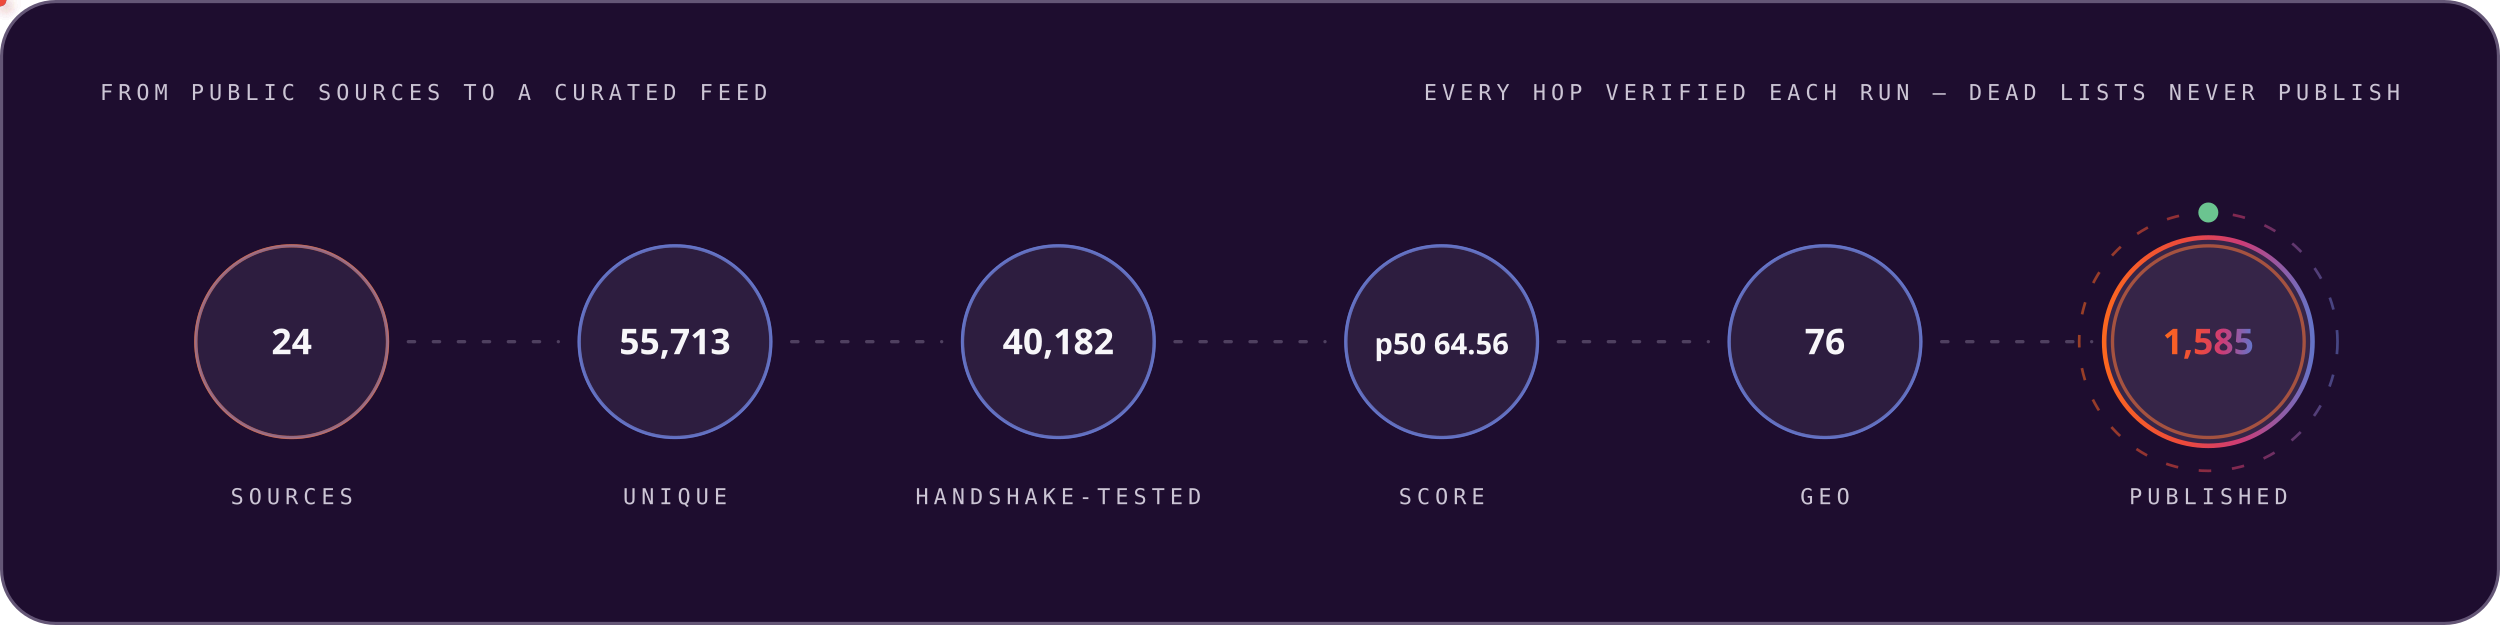
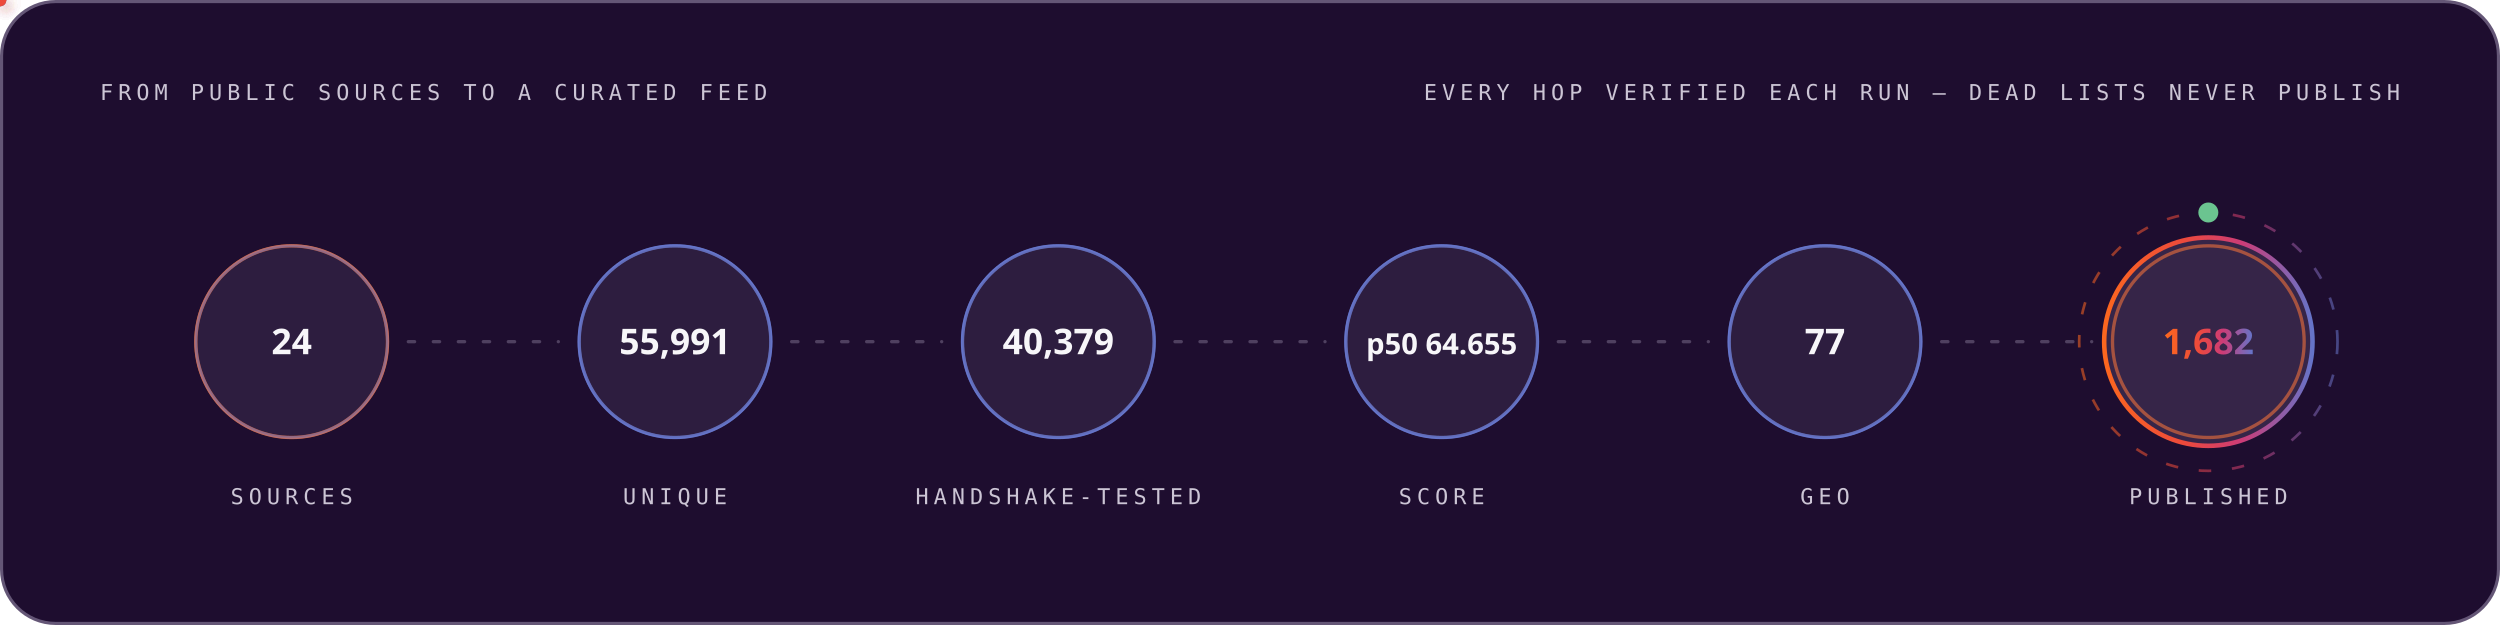
<svg xmlns="http://www.w3.org/2000/svg" width="1200" height="300" viewBox="0 0 1200 300" role="img" font-family="'Space Grotesk','Segoe UI',system-ui,-apple-system,sans-serif">
  <style>
.r{animation:rise .8s cubic-bezier(.2,.7,.2,1) both}
.d1{animation-delay:.08s}.d2{animation-delay:.16s}.d3{animation-delay:.24s}
.d4{animation-delay:.32s}.d5{animation-delay:.4s}.d6{animation-delay:.48s}
.d7{animation-delay:.56s}.d8{animation-delay:.64s}.d9{animation-delay:.74s}
.d10{animation-delay:.9s}.d11{animation-delay:1.05s}.d12{animation-delay:1.2s}
@keyframes rise{from{opacity:0;transform:translateY(12px)}to{opacity:1;transform:none}}
.gw{transform-box:fill-box;transform-origin:left center;animation:grow 1s cubic-bezier(.2,.7,.2,1) both}
@keyframes grow{from{transform:scaleX(0)}to{transform:scaleX(1)}}
.mh{animation:march 20s linear infinite}
@keyframes march{to{stroke-dashoffset:-400}}
.bt{transform-box:fill-box;transform-origin:center;animation:beat 2.8s ease-in-out infinite}
@keyframes beat{0%,84%,100%{transform:scale(1)}88%{transform:scale(1.05)}94%{transform:scale(1.01)}}
.pz{transform-box:fill-box;transform-origin:center;animation:ping 2.6s cubic-bezier(0,0,.2,1) infinite}
@keyframes ping{0%{transform:scale(.45);opacity:.85}75%,100%{transform:scale(2.5);opacity:0}}
.sp{animation:spin 12s linear infinite}
.sr{animation-duration:20s;animation-direction:reverse}
@keyframes spin{to{transform:rotate(360deg)}}
.sw{animation:sweep 7s cubic-bezier(.45,0,.25,1) infinite}
@keyframes sweep{0%,58%{transform:translateX(-660px) skewX(-16deg)}100%{transform:translateX(1380px) skewX(-16deg)}}
.dr{animation:drift 18s ease-in-out infinite alternate}
.da{animation-duration:26s;animation-delay:-9s}
.db{animation-duration:34s;animation-delay:-17s}
@keyframes drift{to{transform:translate(44px,-28px) scale(1.09)}}
.tk{animation:tw 3.4s ease-in-out infinite}
.ta{animation-delay:-1.1s}.tb{animation-delay:-2.3s}
@keyframes tw{0%,100%{opacity:.15}50%{opacity:1}}
.eq{transform-box:fill-box;transform-origin:center bottom;animation:eq 1.5s ease-in-out infinite}
.ea{animation-delay:-.38s}.eb{animation-delay:-.76s}.ec{animation-delay:-1.14s}
@keyframes eq{0%,100%{transform:scaleY(.3)}50%{transform:scaleY(1)}}
.cr{animation:caret 1.1s steps(2,jump-none) infinite}
@keyframes caret{50%{opacity:0}}
.dd{stroke-dasharray:100 100;animation:draw 1.15s cubic-bezier(.3,.6,.3,1) both}
@keyframes draw{from{stroke-dashoffset:100}to{stroke-dashoffset:0}}
.gq{animation:glowq 3.2s ease-in-out infinite}
@keyframes glowq{0%,100%{opacity:.35}50%{opacity:1}}
.wv{animation:wv 13s linear infinite}
.wb{animation-duration:19s;animation-direction:reverse}
.wc{animation-duration:27s}
@keyframes wv{to{transform:translateX(-170px)}}
@media (prefers-reduced-motion:reduce){*{animation:none!important}}
</style>
  <defs>
    <linearGradient id="bg-dark" x1="0" y1="0" x2="1" y2="0">
      <stop offset="0" stop-color="#FC671F" />
      <stop offset="0.38" stop-color="#ED4A3B" />
      <stop offset="0.66" stop-color="#CC3C77" />
      <stop offset="1" stop-color="#6574C9" />
    </linearGradient>
  </defs>
  <rect x="0.75" y="0.75" width="1198.5" height="298.5" rx="26" fill="#1E0D2F" stroke="#645676" stroke-width="1.5" />
  <text x="48" y="48" font-size="10.5" font-weight="500" font-family="'IBM Plex Mono',ui-monospace,'SFMono-Regular',Menlo,Consolas,monospace" letter-spacing="2.4" fill="#CCC5D5">FROM PUBLIC SOURCES TO A CURATED FEED</text>
  <text x="1152" y="48" font-size="10.5" font-weight="500" font-family="'IBM Plex Mono',ui-monospace,'SFMono-Regular',Menlo,Consolas,monospace" letter-spacing="2.4" text-anchor="end" fill="#CCC5D5">EVERY HOP VERIFIED EACH RUN — DEAD LISTS NEVER PUBLISH</text>
  <circle cx="140.0" cy="164" r="46" fill="none" stroke="#FC671F" stroke-width="1.6" class="pz" style="animation-delay:0.0s" />
  <g class="r d2">
    <circle cx="140.0" cy="164" r="46" fill="#4F3F62" fill-opacity="0.32" stroke="#6574C9" stroke-opacity="0.55" stroke-width="1.4" />
    <text x="140.0" y="170" font-size="17" font-weight="700" font-family="'Space Grotesk','Segoe UI',system-ui,-apple-system,sans-serif" text-anchor="middle" fill="#F7F6F9">24</text>
    <text x="140.0" y="242" font-size="10.5" font-weight="500" font-family="'IBM Plex Mono',ui-monospace,'SFMono-Regular',Menlo,Consolas,monospace" letter-spacing="2.4" text-anchor="middle" fill="#CCC5D5">SOURCES</text>
  </g>
  <line x1="196.0" y1="164" x2="268.0" y2="164" stroke="#645676" stroke-opacity="0.7" stroke-width="1.6" stroke-linecap="round" stroke-dasharray="3 9" class="mh" />
  <defs>
-     <filter id="pg6538" x="-150%" y="-150%" width="400%" height="400%">
+     <filter id="pg8557" x="-150%" y="-150%" width="400%" height="400%">
      <feGaussianBlur stdDeviation="3.2" result="b" />
      <feMerge>
        <feMergeNode in="b" />
        <feMergeNode in="SourceGraphic" />
      </feMerge>
    </filter>
  </defs>
-   <circle r="3" fill="#6574C9" filter="url(#pg6538)">
+   <circle r="3" fill="#6574C9" filter="url(#pg8557)">
    <animateMotion dur="1.7s" begin="0.3s" repeatCount="indefinite" path="M 196.0 164 H 268.0" />
    <animate attributeName="opacity" values="0;1;1;0" keyTimes="0;.08;.92;1" dur="1.7s" begin="0.3s" repeatCount="indefinite" />
  </circle>
  <circle cx="324.0" cy="164" r="46" fill="none" stroke="#6574C9" stroke-width="1.6" class="pz" style="animation-delay:0.35s" />
  <g class="r d3">
    <circle cx="324.0" cy="164" r="46" fill="#4F3F62" fill-opacity="0.32" stroke="#6574C9" stroke-opacity="0.55" stroke-width="1.4" />
-     <text x="324.0" y="170" font-size="17" font-weight="700" font-family="'Space Grotesk','Segoe UI',system-ui,-apple-system,sans-serif" text-anchor="middle" fill="#F7F6F9">55,713</text>
+     <text x="324.0" y="170" font-size="17" font-weight="700" font-family="'Space Grotesk','Segoe UI',system-ui,-apple-system,sans-serif" text-anchor="middle" fill="#F7F6F9">55,991</text>
    <text x="324.0" y="242" font-size="10.5" font-weight="500" font-family="'IBM Plex Mono',ui-monospace,'SFMono-Regular',Menlo,Consolas,monospace" letter-spacing="2.4" text-anchor="middle" fill="#CCC5D5">UNIQUE</text>
  </g>
  <line x1="380.0" y1="164" x2="452.0" y2="164" stroke="#645676" stroke-opacity="0.7" stroke-width="1.6" stroke-linecap="round" stroke-dasharray="3 9" class="mh" />
  <defs>
-     <filter id="pg8424" x="-150%" y="-150%" width="400%" height="400%">
+     <filter id="pg572" x="-150%" y="-150%" width="400%" height="400%">
      <feGaussianBlur stdDeviation="3.2" result="b" />
      <feMerge>
        <feMergeNode in="b" />
        <feMergeNode in="SourceGraphic" />
      </feMerge>
    </filter>
  </defs>
-   <circle r="3" fill="#ED4A3B" filter="url(#pg8424)">
+   <circle r="3" fill="#ED4A3B" filter="url(#pg572)">
    <animateMotion dur="1.7s" begin="0.6s" repeatCount="indefinite" path="M 380.0 164 H 452.0" />
    <animate attributeName="opacity" values="0;1;1;0" keyTimes="0;.08;.92;1" dur="1.7s" begin="0.6s" repeatCount="indefinite" />
  </circle>
  <circle cx="508.0" cy="164" r="46" fill="none" stroke="#6574C9" stroke-width="1.6" class="pz" style="animation-delay:0.7s" />
  <g class="r d4">
    <circle cx="508.0" cy="164" r="46" fill="#4F3F62" fill-opacity="0.32" stroke="#6574C9" stroke-opacity="0.55" stroke-width="1.4" />
-     <text x="508.0" y="170" font-size="17" font-weight="700" font-family="'Space Grotesk','Segoe UI',system-ui,-apple-system,sans-serif" text-anchor="middle" fill="#F7F6F9">40,182</text>
+     <text x="508.0" y="170" font-size="17" font-weight="700" font-family="'Space Grotesk','Segoe UI',system-ui,-apple-system,sans-serif" text-anchor="middle" fill="#F7F6F9">40,379</text>
    <text x="508.0" y="242" font-size="10.5" font-weight="500" font-family="'IBM Plex Mono',ui-monospace,'SFMono-Regular',Menlo,Consolas,monospace" letter-spacing="2.4" text-anchor="middle" fill="#CCC5D5">HANDSHAKE-TESTED</text>
  </g>
  <line x1="564.0" y1="164" x2="636.0" y2="164" stroke="#645676" stroke-opacity="0.7" stroke-width="1.6" stroke-linecap="round" stroke-dasharray="3 9" class="mh" />
  <defs>
-     <filter id="pg8424" x="-150%" y="-150%" width="400%" height="400%">
+     <filter id="pg572" x="-150%" y="-150%" width="400%" height="400%">
      <feGaussianBlur stdDeviation="3.2" result="b" />
      <feMerge>
        <feMergeNode in="b" />
        <feMergeNode in="SourceGraphic" />
      </feMerge>
    </filter>
  </defs>
-   <circle r="3" fill="#FC671F" filter="url(#pg8424)">
+   <circle r="3" fill="#FC671F" filter="url(#pg572)">
    <animateMotion dur="1.7s" begin="0.9s" repeatCount="indefinite" path="M 564.0 164 H 636.0" />
    <animate attributeName="opacity" values="0;1;1;0" keyTimes="0;.08;.92;1" dur="1.7s" begin="0.9s" repeatCount="indefinite" />
  </circle>
  <circle cx="692.0" cy="164" r="46" fill="none" stroke="#6574C9" stroke-width="1.6" class="pz" style="animation-delay:1.05s" />
  <g class="r d5">
    <circle cx="692.0" cy="164" r="46" fill="#4F3F62" fill-opacity="0.32" stroke="#6574C9" stroke-opacity="0.55" stroke-width="1.4" />
-     <text x="692.0" y="170" font-size="14" font-weight="700" font-family="'Space Grotesk','Segoe UI',system-ui,-apple-system,sans-serif" text-anchor="middle" fill="#F7F6F9">p50 64.56</text>
+     <text x="692.0" y="170" font-size="14" font-weight="700" font-family="'Space Grotesk','Segoe UI',system-ui,-apple-system,sans-serif" text-anchor="middle" fill="#F7F6F9">p50 64.655</text>
    <text x="692.0" y="242" font-size="10.5" font-weight="500" font-family="'IBM Plex Mono',ui-monospace,'SFMono-Regular',Menlo,Consolas,monospace" letter-spacing="2.4" text-anchor="middle" fill="#CCC5D5">SCORE</text>
  </g>
  <line x1="748.0" y1="164" x2="820.0" y2="164" stroke="#645676" stroke-opacity="0.7" stroke-width="1.6" stroke-linecap="round" stroke-dasharray="3 9" class="mh" />
  <defs>
-     <filter id="pg8424" x="-150%" y="-150%" width="400%" height="400%">
+     <filter id="pg572" x="-150%" y="-150%" width="400%" height="400%">
      <feGaussianBlur stdDeviation="3.2" result="b" />
      <feMerge>
        <feMergeNode in="b" />
        <feMergeNode in="SourceGraphic" />
      </feMerge>
    </filter>
  </defs>
-   <circle r="3" fill="#6574C9" filter="url(#pg8424)">
+   <circle r="3" fill="#6574C9" filter="url(#pg572)">
    <animateMotion dur="1.7s" begin="1.2s" repeatCount="indefinite" path="M 748.0 164 H 820.0" />
    <animate attributeName="opacity" values="0;1;1;0" keyTimes="0;.08;.92;1" dur="1.7s" begin="1.2s" repeatCount="indefinite" />
  </circle>
  <circle cx="876.0" cy="164" r="46" fill="none" stroke="#6574C9" stroke-width="1.6" class="pz" style="animation-delay:1.4s" />
  <g class="r d6">
    <circle cx="876.0" cy="164" r="46" fill="#4F3F62" fill-opacity="0.32" stroke="#6574C9" stroke-opacity="0.55" stroke-width="1.4" />
-     <text x="876.0" y="170" font-size="17" font-weight="700" font-family="'Space Grotesk','Segoe UI',system-ui,-apple-system,sans-serif" text-anchor="middle" fill="#F7F6F9">76</text>
+     <text x="876.0" y="170" font-size="17" font-weight="700" font-family="'Space Grotesk','Segoe UI',system-ui,-apple-system,sans-serif" text-anchor="middle" fill="#F7F6F9">77</text>
    <text x="876.0" y="242" font-size="10.5" font-weight="500" font-family="'IBM Plex Mono',ui-monospace,'SFMono-Regular',Menlo,Consolas,monospace" letter-spacing="2.4" text-anchor="middle" fill="#CCC5D5">GEO</text>
  </g>
  <line x1="932.0" y1="164" x2="1004.0" y2="164" stroke="#645676" stroke-opacity="0.7" stroke-width="1.6" stroke-linecap="round" stroke-dasharray="3 9" class="mh" />
  <defs>
-     <filter id="pg8424" x="-150%" y="-150%" width="400%" height="400%">
+     <filter id="pg572" x="-150%" y="-150%" width="400%" height="400%">
      <feGaussianBlur stdDeviation="3.2" result="b" />
      <feMerge>
        <feMergeNode in="b" />
        <feMergeNode in="SourceGraphic" />
      </feMerge>
    </filter>
  </defs>
-   <circle r="3" fill="#ED4A3B" filter="url(#pg8424)">
+   <circle r="3" fill="#ED4A3B" filter="url(#pg572)">
    <animateMotion dur="1.7s" begin="1.5s" repeatCount="indefinite" path="M 932.0 164 H 1004.0" />
    <animate attributeName="opacity" values="0;1;1;0" keyTimes="0;.08;.92;1" dur="1.7s" begin="1.5s" repeatCount="indefinite" />
  </circle>
  <circle cx="1060.0" cy="164" r="46" fill="none" stroke="#FC671F" stroke-width="1.6" class="pz" style="animation-delay:1.75s" />
  <g class="r d7">
    <circle cx="1060.0" cy="164" r="50" fill="#4F3F62" fill-opacity="0.5" stroke="url(#bg-dark)" stroke-opacity="1" stroke-width="2.2" />
-     <text x="1060.0" y="170" font-size="17" font-weight="700" font-family="'Space Grotesk','Segoe UI',system-ui,-apple-system,sans-serif" text-anchor="middle" fill="url(#bg-dark)">1,585</text>
+     <text x="1060.0" y="170" font-size="17" font-weight="700" font-family="'Space Grotesk','Segoe UI',system-ui,-apple-system,sans-serif" text-anchor="middle" fill="url(#bg-dark)">1,682</text>
    <text x="1060.0" y="242" font-size="10.5" font-weight="500" font-family="'IBM Plex Mono',ui-monospace,'SFMono-Regular',Menlo,Consolas,monospace" letter-spacing="2.4" text-anchor="middle" fill="#CCC5D5">PUBLISHED</text>
  </g>
  <circle cx="1060.0" cy="164" r="62" fill="none" stroke="url(#bg-dark)" stroke-opacity=".55" stroke-width="1.3" stroke-dasharray="6 10" class="sp" style="transform-origin:1060.0px 164px" />
  <circle cx="1060.0" cy="102" r="4" fill="none" stroke="#6BC490" stroke-width="1.6" class="pz" />
  <circle cx="1060.0" cy="102" r="4" fill="#6BC490" />
</svg>
